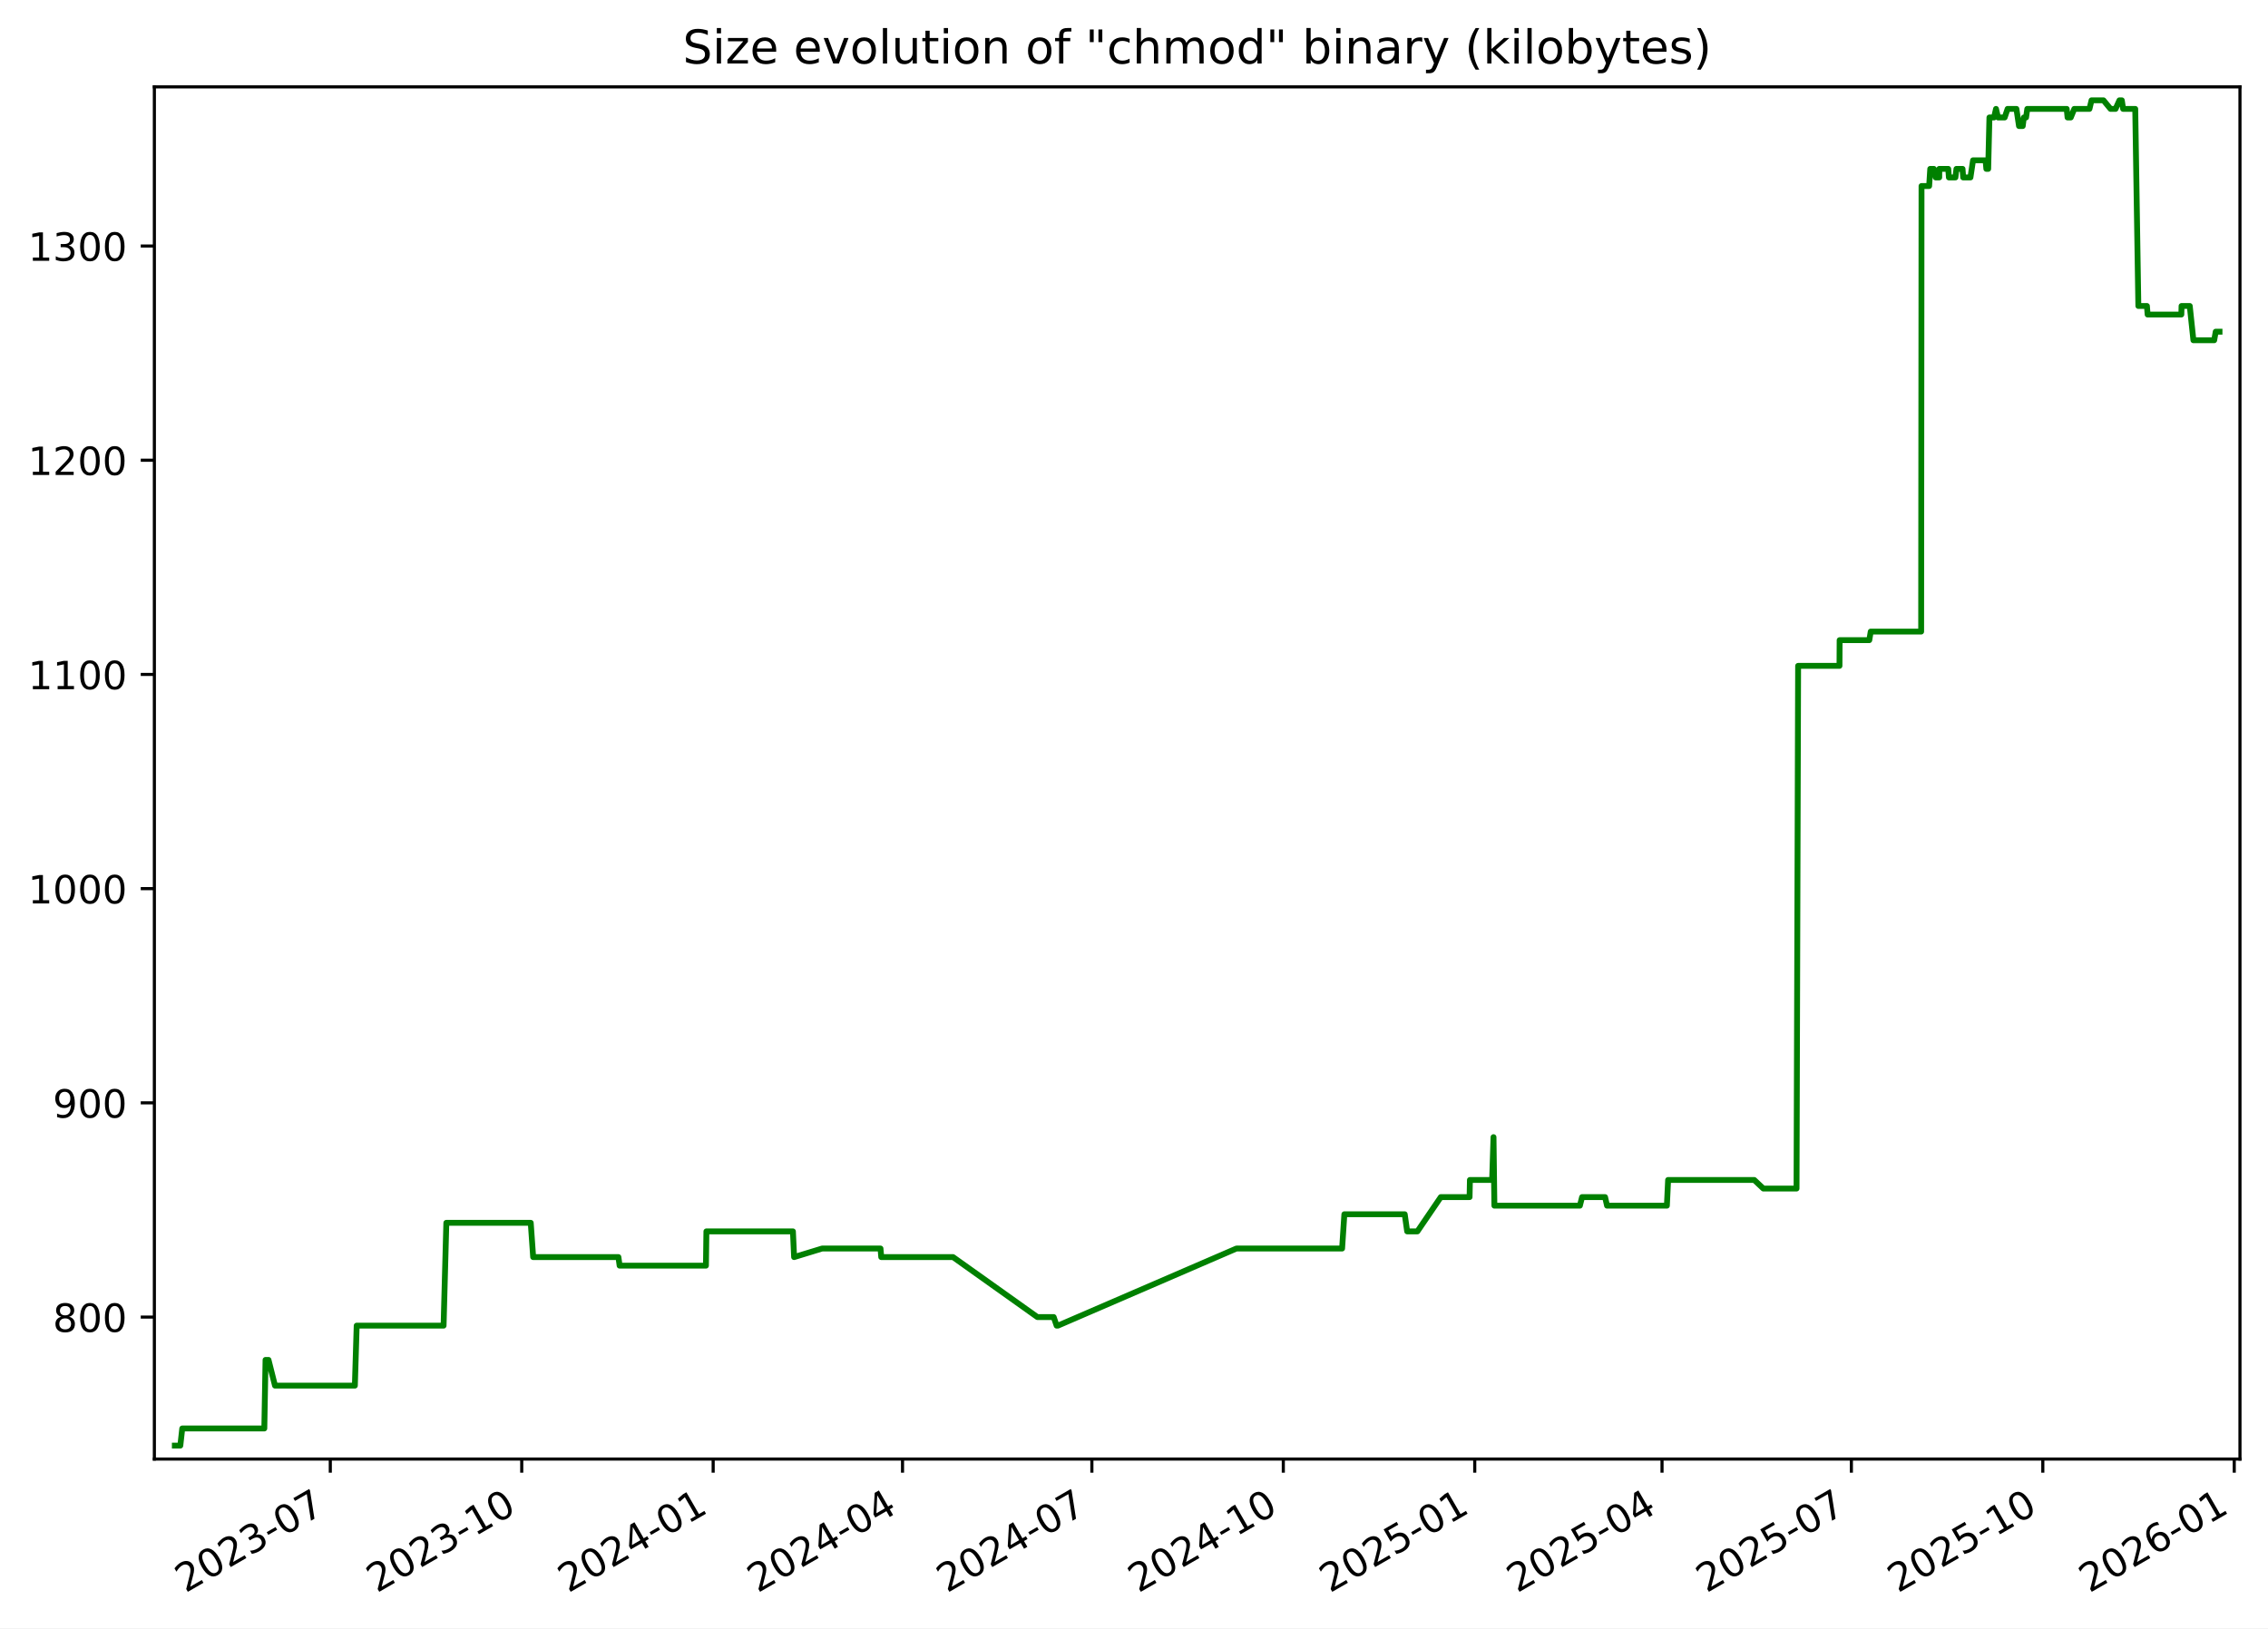
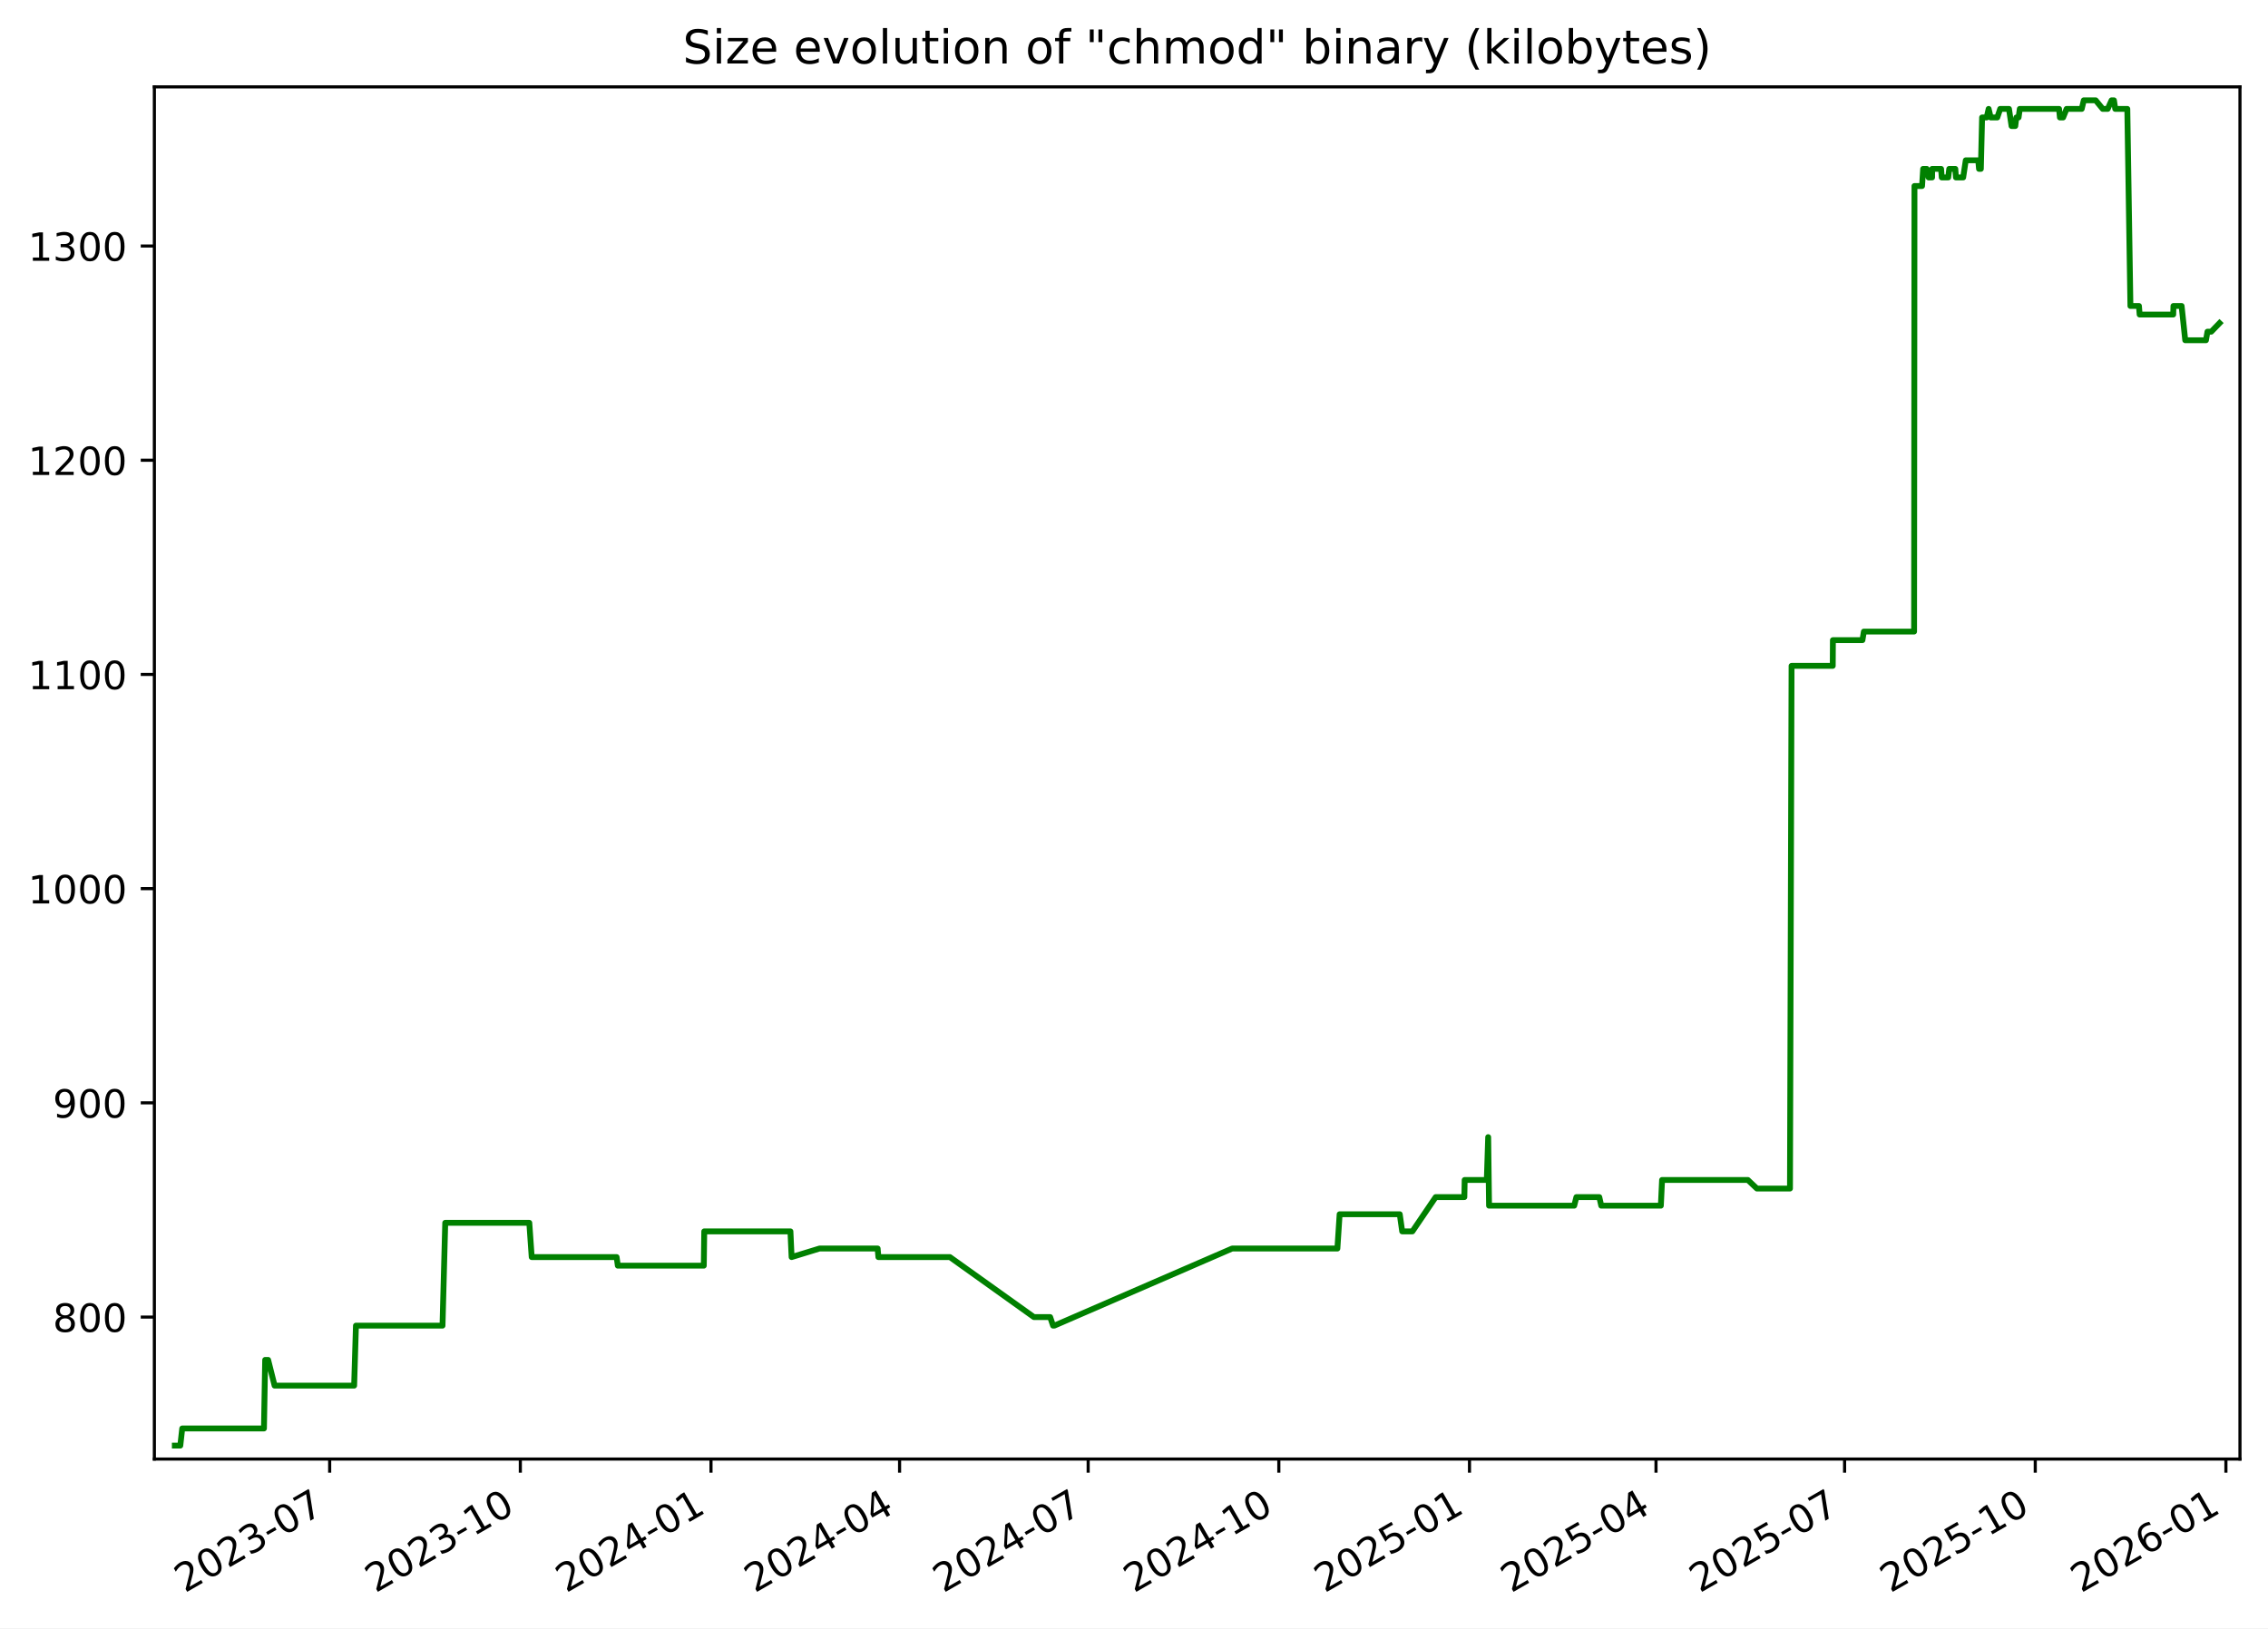
<svg xmlns="http://www.w3.org/2000/svg" xmlns:xlink="http://www.w3.org/1999/xlink" width="582.53pt" height="418.303pt" viewBox="0 0 582.53 418.303" version="1.1">
  <defs>
    <style type="text/css">*{stroke-linejoin: round; stroke-linecap: butt}</style>
  </defs>
  <g id="figure_1">
    <g id="patch_1">
      <path d="M -0 418.303  L 582.53 418.303  L 582.53 0  L -0 0  z " style="fill: #ffffff" />
    </g>
    <g id="axes_1">
      <g id="patch_2">
        <path d="M 39.65 374.83  L 575.33 374.83  L 575.33 22.318  L 39.65 22.318  z " style="fill: #ffffff" />
      </g>
      <g id="matplotlib.axis_1">
        <g id="xtick_1">
          <g id="line2d_1">
            <defs>
-               <path id="m519567d2f3" d="M 0 0  L 0 3.5  " style="stroke: #000000; stroke-width: 0.8" />
+               <path id="ma40ecbcebc" d="M 0 0  L 0 3.5  " style="stroke: #000000; stroke-width: 0.8" />
            </defs>
            <g>
-               <use xlink:href="#m519567d2f3" x="84.836" y="374.83" style="stroke: #000000; stroke-width: 0.8" />
+               <use xlink:href="#ma40ecbcebc" x="84.675" y="374.83" style="stroke: #000000; stroke-width: 0.8" />
            </g>
          </g>
          <g id="text_1">
-             <g transform="translate(47.61141 409.302) rotate(-30) scale(0.1 -0.1)">
+             <g transform="translate(47.44998 409.302) rotate(-30) scale(0.1 -0.1)">
              <defs>
                <path id="DejaVuSans-32" d="M 1228 531  L 3431 531  L 3431 0  L 469 0  L 469 531  Q 828 903 1448 1529  Q 2069 2156 2228 2338  Q 2531 2678 2651 2914  Q 2772 3150 2772 3378  Q 2772 3750 2511 3984  Q 2250 4219 1831 4219  Q 1534 4219 1204 4116  Q 875 4013 500 3803  L 500 4441  Q 881 4594 1212 4672  Q 1544 4750 1819 4750  Q 2544 4750 2975 4387  Q 3406 4025 3406 3419  Q 3406 3131 3298 2873  Q 3191 2616 2906 2266  Q 2828 2175 2409 1742  Q 1991 1309 1228 531  z " transform="scale(0.015625)" />
                <path id="DejaVuSans-30" d="M 2034 4250  Q 1547 4250 1301 3770  Q 1056 3291 1056 2328  Q 1056 1369 1301 889  Q 1547 409 2034 409  Q 2525 409 2770 889  Q 3016 1369 3016 2328  Q 3016 3291 2770 3770  Q 2525 4250 2034 4250  z M 2034 4750  Q 2819 4750 3233 4129  Q 3647 3509 3647 2328  Q 3647 1150 3233 529  Q 2819 -91 2034 -91  Q 1250 -91 836 529  Q 422 1150 422 2328  Q 422 3509 836 4129  Q 1250 4750 2034 4750  z " transform="scale(0.015625)" />
                <path id="DejaVuSans-33" d="M 2597 2516  Q 3050 2419 3304 2112  Q 3559 1806 3559 1356  Q 3559 666 3084 287  Q 2609 -91 1734 -91  Q 1441 -91 1130 -33  Q 819 25 488 141  L 488 750  Q 750 597 1062 519  Q 1375 441 1716 441  Q 2309 441 2620 675  Q 2931 909 2931 1356  Q 2931 1769 2642 2001  Q 2353 2234 1838 2234  L 1294 2234  L 1294 2753  L 1863 2753  Q 2328 2753 2575 2939  Q 2822 3125 2822 3475  Q 2822 3834 2567 4026  Q 2313 4219 1838 4219  Q 1578 4219 1281 4162  Q 984 4106 628 3988  L 628 4550  Q 988 4650 1302 4700  Q 1616 4750 1894 4750  Q 2613 4750 3031 4423  Q 3450 4097 3450 3541  Q 3450 3153 3228 2886  Q 3006 2619 2597 2516  z " transform="scale(0.015625)" />
                <path id="DejaVuSans-2d" d="M 313 2009  L 1997 2009  L 1997 1497  L 313 1497  L 313 2009  z " transform="scale(0.015625)" />
                <path id="DejaVuSans-37" d="M 525 4666  L 3525 4666  L 3525 4397  L 1831 0  L 1172 0  L 2766 4134  L 525 4134  L 525 4666  z " transform="scale(0.015625)" />
              </defs>
              <use xlink:href="#DejaVuSans-32" />
              <use xlink:href="#DejaVuSans-30" x="63.623" />
              <use xlink:href="#DejaVuSans-32" x="127.246" />
              <use xlink:href="#DejaVuSans-33" x="190.869" />
              <use xlink:href="#DejaVuSans-2d" x="254.492" />
              <use xlink:href="#DejaVuSans-30" x="290.576" />
              <use xlink:href="#DejaVuSans-37" x="354.199" />
            </g>
          </g>
        </g>
        <g id="xtick_2">
          <g id="line2d_2">
            <g>
-               <use xlink:href="#m519567d2f3" x="134.006" y="374.83" style="stroke: #000000; stroke-width: 0.8" />
+               <use xlink:href="#ma40ecbcebc" x="133.645" y="374.83" style="stroke: #000000; stroke-width: 0.8" />
            </g>
          </g>
          <g id="text_2">
-             <g transform="translate(96.78087 409.302) rotate(-30) scale(0.1 -0.1)">
+             <g transform="translate(96.42068 409.302) rotate(-30) scale(0.1 -0.1)">
              <defs>
                <path id="DejaVuSans-31" d="M 794 531  L 1825 531  L 1825 4091  L 703 3866  L 703 4441  L 1819 4666  L 2450 4666  L 2450 531  L 3481 531  L 3481 0  L 794 0  L 794 531  z " transform="scale(0.015625)" />
              </defs>
              <use xlink:href="#DejaVuSans-32" />
              <use xlink:href="#DejaVuSans-30" x="63.623" />
              <use xlink:href="#DejaVuSans-32" x="127.246" />
              <use xlink:href="#DejaVuSans-33" x="190.869" />
              <use xlink:href="#DejaVuSans-2d" x="254.492" />
              <use xlink:href="#DejaVuSans-31" x="290.576" />
              <use xlink:href="#DejaVuSans-30" x="354.199" />
            </g>
          </g>
        </g>
        <g id="xtick_3">
          <g id="line2d_3">
            <g>
-               <use xlink:href="#m519567d2f3" x="183.175" y="374.83" style="stroke: #000000; stroke-width: 0.8" />
+               <use xlink:href="#ma40ecbcebc" x="182.616" y="374.83" style="stroke: #000000; stroke-width: 0.8" />
            </g>
          </g>
          <g id="text_3">
-             <g transform="translate(145.9503 409.302) rotate(-30) scale(0.1 -0.1)">
+             <g transform="translate(145.3914 409.302) rotate(-30) scale(0.1 -0.1)">
              <defs>
                <path id="DejaVuSans-34" d="M 2419 4116  L 825 1625  L 2419 1625  L 2419 4116  z M 2253 4666  L 3047 4666  L 3047 1625  L 3713 1625  L 3713 1100  L 3047 1100  L 3047 0  L 2419 0  L 2419 1100  L 313 1100  L 313 1709  L 2253 4666  z " transform="scale(0.015625)" />
              </defs>
              <use xlink:href="#DejaVuSans-32" />
              <use xlink:href="#DejaVuSans-30" x="63.623" />
              <use xlink:href="#DejaVuSans-32" x="127.246" />
              <use xlink:href="#DejaVuSans-34" x="190.869" />
              <use xlink:href="#DejaVuSans-2d" x="254.492" />
              <use xlink:href="#DejaVuSans-30" x="290.576" />
              <use xlink:href="#DejaVuSans-31" x="354.199" />
            </g>
          </g>
        </g>
        <g id="xtick_4">
          <g id="line2d_4">
            <g>
-               <use xlink:href="#m519567d2f3" x="231.81" y="374.83" style="stroke: #000000; stroke-width: 0.8" />
+               <use xlink:href="#ma40ecbcebc" x="231.055" y="374.83" style="stroke: #000000; stroke-width: 0.8" />
            </g>
          </g>
          <g id="text_4">
-             <g transform="translate(194.5853 409.302) rotate(-30) scale(0.1 -0.1)">
+             <g transform="translate(193.8298 409.302) rotate(-30) scale(0.1 -0.1)">
              <use xlink:href="#DejaVuSans-32" />
              <use xlink:href="#DejaVuSans-30" x="63.623" />
              <use xlink:href="#DejaVuSans-32" x="127.246" />
              <use xlink:href="#DejaVuSans-34" x="190.869" />
              <use xlink:href="#DejaVuSans-2d" x="254.492" />
              <use xlink:href="#DejaVuSans-30" x="290.576" />
              <use xlink:href="#DejaVuSans-34" x="354.199" />
            </g>
          </g>
        </g>
        <g id="xtick_5">
          <g id="line2d_5">
            <g>
-               <use xlink:href="#m519567d2f3" x="280.445" y="374.83" style="stroke: #000000; stroke-width: 0.8" />
+               <use xlink:href="#ma40ecbcebc" x="279.493" y="374.83" style="stroke: #000000; stroke-width: 0.8" />
            </g>
          </g>
          <g id="text_5">
-             <g transform="translate(243.2203 409.302) rotate(-30) scale(0.1 -0.1)">
+             <g transform="translate(242.2682 409.302) rotate(-30) scale(0.1 -0.1)">
              <use xlink:href="#DejaVuSans-32" />
              <use xlink:href="#DejaVuSans-30" x="63.623" />
              <use xlink:href="#DejaVuSans-32" x="127.246" />
              <use xlink:href="#DejaVuSans-34" x="190.869" />
              <use xlink:href="#DejaVuSans-2d" x="254.492" />
              <use xlink:href="#DejaVuSans-30" x="290.576" />
              <use xlink:href="#DejaVuSans-37" x="354.199" />
            </g>
          </g>
        </g>
        <g id="xtick_6">
          <g id="line2d_6">
            <g>
-               <use xlink:href="#m519567d2f3" x="329.615" y="374.83" style="stroke: #000000; stroke-width: 0.8" />
+               <use xlink:href="#ma40ecbcebc" x="328.464" y="374.83" style="stroke: #000000; stroke-width: 0.8" />
            </g>
          </g>
          <g id="text_6">
-             <g transform="translate(292.3898 409.302) rotate(-30) scale(0.1 -0.1)">
+             <g transform="translate(291.2389 409.302) rotate(-30) scale(0.1 -0.1)">
              <use xlink:href="#DejaVuSans-32" />
              <use xlink:href="#DejaVuSans-30" x="63.623" />
              <use xlink:href="#DejaVuSans-32" x="127.246" />
              <use xlink:href="#DejaVuSans-34" x="190.869" />
              <use xlink:href="#DejaVuSans-2d" x="254.492" />
              <use xlink:href="#DejaVuSans-31" x="290.576" />
              <use xlink:href="#DejaVuSans-30" x="354.199" />
            </g>
          </g>
        </g>
        <g id="xtick_7">
          <g id="line2d_7">
            <g>
-               <use xlink:href="#m519567d2f3" x="378.784" y="374.83" style="stroke: #000000; stroke-width: 0.8" />
+               <use xlink:href="#ma40ecbcebc" x="377.434" y="374.83" style="stroke: #000000; stroke-width: 0.8" />
            </g>
          </g>
          <g id="text_7">
-             <g transform="translate(341.5593 409.302) rotate(-30) scale(0.1 -0.1)">
+             <g transform="translate(340.2096 409.302) rotate(-30) scale(0.1 -0.1)">
              <defs>
                <path id="DejaVuSans-35" d="M 691 4666  L 3169 4666  L 3169 4134  L 1269 4134  L 1269 2991  Q 1406 3038 1543 3061  Q 1681 3084 1819 3084  Q 2600 3084 3056 2656  Q 3513 2228 3513 1497  Q 3513 744 3044 326  Q 2575 -91 1722 -91  Q 1428 -91 1123 -41  Q 819 9 494 109  L 494 744  Q 775 591 1075 516  Q 1375 441 1709 441  Q 2250 441 2565 725  Q 2881 1009 2881 1497  Q 2881 1984 2565 2268  Q 2250 2553 1709 2553  Q 1456 2553 1204 2497  Q 953 2441 691 2322  L 691 4666  z " transform="scale(0.015625)" />
              </defs>
              <use xlink:href="#DejaVuSans-32" />
              <use xlink:href="#DejaVuSans-30" x="63.623" />
              <use xlink:href="#DejaVuSans-32" x="127.246" />
              <use xlink:href="#DejaVuSans-35" x="190.869" />
              <use xlink:href="#DejaVuSans-2d" x="254.492" />
              <use xlink:href="#DejaVuSans-30" x="290.576" />
              <use xlink:href="#DejaVuSans-31" x="354.199" />
            </g>
          </g>
        </g>
        <g id="xtick_8">
          <g id="line2d_8">
            <g>
-               <use xlink:href="#m519567d2f3" x="426.885" y="374.83" style="stroke: #000000; stroke-width: 0.8" />
+               <use xlink:href="#ma40ecbcebc" x="425.341" y="374.83" style="stroke: #000000; stroke-width: 0.8" />
            </g>
          </g>
          <g id="text_8">
-             <g transform="translate(389.6598 409.302) rotate(-30) scale(0.1 -0.1)">
+             <g transform="translate(388.1157 409.302) rotate(-30) scale(0.1 -0.1)">
              <use xlink:href="#DejaVuSans-32" />
              <use xlink:href="#DejaVuSans-30" x="63.623" />
              <use xlink:href="#DejaVuSans-32" x="127.246" />
              <use xlink:href="#DejaVuSans-35" x="190.869" />
              <use xlink:href="#DejaVuSans-2d" x="254.492" />
              <use xlink:href="#DejaVuSans-30" x="290.576" />
              <use xlink:href="#DejaVuSans-34" x="354.199" />
            </g>
          </g>
        </g>
        <g id="xtick_9">
          <g id="line2d_9">
            <g>
-               <use xlink:href="#m519567d2f3" x="475.52" y="374.83" style="stroke: #000000; stroke-width: 0.8" />
+               <use xlink:href="#ma40ecbcebc" x="473.779" y="374.83" style="stroke: #000000; stroke-width: 0.8" />
            </g>
          </g>
          <g id="text_9">
-             <g transform="translate(438.2948 409.302) rotate(-30) scale(0.1 -0.1)">
+             <g transform="translate(436.5541 409.302) rotate(-30) scale(0.1 -0.1)">
              <use xlink:href="#DejaVuSans-32" />
              <use xlink:href="#DejaVuSans-30" x="63.623" />
              <use xlink:href="#DejaVuSans-32" x="127.246" />
              <use xlink:href="#DejaVuSans-35" x="190.869" />
              <use xlink:href="#DejaVuSans-2d" x="254.492" />
              <use xlink:href="#DejaVuSans-30" x="290.576" />
              <use xlink:href="#DejaVuSans-37" x="354.199" />
            </g>
          </g>
        </g>
        <g id="xtick_10">
          <g id="line2d_10">
            <g>
-               <use xlink:href="#m519567d2f3" x="524.689" y="374.83" style="stroke: #000000; stroke-width: 0.8" />
+               <use xlink:href="#ma40ecbcebc" x="522.75" y="374.83" style="stroke: #000000; stroke-width: 0.8" />
            </g>
          </g>
          <g id="text_10">
-             <g transform="translate(487.4643 409.302) rotate(-30) scale(0.1 -0.1)">
+             <g transform="translate(485.5248 409.302) rotate(-30) scale(0.1 -0.1)">
              <use xlink:href="#DejaVuSans-32" />
              <use xlink:href="#DejaVuSans-30" x="63.623" />
              <use xlink:href="#DejaVuSans-32" x="127.246" />
              <use xlink:href="#DejaVuSans-35" x="190.869" />
              <use xlink:href="#DejaVuSans-2d" x="254.492" />
              <use xlink:href="#DejaVuSans-31" x="290.576" />
              <use xlink:href="#DejaVuSans-30" x="354.199" />
            </g>
          </g>
        </g>
        <g id="xtick_11">
          <g id="line2d_11">
            <g>
-               <use xlink:href="#m519567d2f3" x="573.859" y="374.83" style="stroke: #000000; stroke-width: 0.8" />
+               <use xlink:href="#ma40ecbcebc" x="571.72" y="374.83" style="stroke: #000000; stroke-width: 0.8" />
            </g>
          </g>
          <g id="text_11">
-             <g transform="translate(536.6338 409.302) rotate(-30) scale(0.1 -0.1)">
+             <g transform="translate(534.4955 409.302) rotate(-30) scale(0.1 -0.1)">
              <defs>
                <path id="DejaVuSans-36" d="M 2113 2584  Q 1688 2584 1439 2293  Q 1191 2003 1191 1497  Q 1191 994 1439 701  Q 1688 409 2113 409  Q 2538 409 2786 701  Q 3034 994 3034 1497  Q 3034 2003 2786 2293  Q 2538 2584 2113 2584  z M 3366 4563  L 3366 3988  Q 3128 4100 2886 4159  Q 2644 4219 2406 4219  Q 1781 4219 1451 3797  Q 1122 3375 1075 2522  Q 1259 2794 1537 2939  Q 1816 3084 2150 3084  Q 2853 3084 3261 2657  Q 3669 2231 3669 1497  Q 3669 778 3244 343  Q 2819 -91 2113 -91  Q 1303 -91 875 529  Q 447 1150 447 2328  Q 447 3434 972 4092  Q 1497 4750 2381 4750  Q 2619 4750 2861 4703  Q 3103 4656 3366 4563  z " transform="scale(0.015625)" />
              </defs>
              <use xlink:href="#DejaVuSans-32" />
              <use xlink:href="#DejaVuSans-30" x="63.623" />
              <use xlink:href="#DejaVuSans-32" x="127.246" />
              <use xlink:href="#DejaVuSans-36" x="190.869" />
              <use xlink:href="#DejaVuSans-2d" x="254.492" />
              <use xlink:href="#DejaVuSans-30" x="290.576" />
              <use xlink:href="#DejaVuSans-31" x="354.199" />
            </g>
          </g>
        </g>
      </g>
      <g id="matplotlib.axis_2">
        <g id="ytick_1">
          <g id="line2d_12">
            <defs>
-               <path id="mec5170a96a" d="M 0 0  L -3.5 0  " style="stroke: #000000; stroke-width: 0.8" />
+               <path id="m3d527377f8" d="M 0 0  L -3.5 0  " style="stroke: #000000; stroke-width: 0.8" />
            </defs>
            <g>
-               <use xlink:href="#mec5170a96a" x="39.65" y="338.355" style="stroke: #000000; stroke-width: 0.8" />
+               <use xlink:href="#m3d527377f8" x="39.65" y="338.355" style="stroke: #000000; stroke-width: 0.8" />
            </g>
          </g>
          <g id="text_12">
            <g transform="translate(13.5625 342.1542) scale(0.1 -0.1)">
              <defs>
                <path id="DejaVuSans-38" d="M 2034 2216  Q 1584 2216 1326 1975  Q 1069 1734 1069 1313  Q 1069 891 1326 650  Q 1584 409 2034 409  Q 2484 409 2743 651  Q 3003 894 3003 1313  Q 3003 1734 2745 1975  Q 2488 2216 2034 2216  z M 1403 2484  Q 997 2584 770 2862  Q 544 3141 544 3541  Q 544 4100 942 4425  Q 1341 4750 2034 4750  Q 2731 4750 3128 4425  Q 3525 4100 3525 3541  Q 3525 3141 3298 2862  Q 3072 2584 2669 2484  Q 3125 2378 3379 2068  Q 3634 1759 3634 1313  Q 3634 634 3220 271  Q 2806 -91 2034 -91  Q 1263 -91 848 271  Q 434 634 434 1313  Q 434 1759 690 2068  Q 947 2378 1403 2484  z M 1172 3481  Q 1172 3119 1398 2916  Q 1625 2713 2034 2713  Q 2441 2713 2670 2916  Q 2900 3119 2900 3481  Q 2900 3844 2670 4047  Q 2441 4250 2034 4250  Q 1625 4250 1398 4047  Q 1172 3844 1172 3481  z " transform="scale(0.015625)" />
              </defs>
              <use xlink:href="#DejaVuSans-38" />
              <use xlink:href="#DejaVuSans-30" x="63.623" />
              <use xlink:href="#DejaVuSans-30" x="127.246" />
            </g>
          </g>
        </g>
        <g id="ytick_2">
          <g id="line2d_13">
            <g>
-               <use xlink:href="#mec5170a96a" x="39.65" y="283.323" style="stroke: #000000; stroke-width: 0.8" />
+               <use xlink:href="#m3d527377f8" x="39.65" y="283.323" style="stroke: #000000; stroke-width: 0.8" />
            </g>
          </g>
          <g id="text_13">
            <g transform="translate(13.5625 287.1224) scale(0.1 -0.1)">
              <defs>
                <path id="DejaVuSans-39" d="M 703 97  L 703 672  Q 941 559 1184 500  Q 1428 441 1663 441  Q 2288 441 2617 861  Q 2947 1281 2994 2138  Q 2813 1869 2534 1725  Q 2256 1581 1919 1581  Q 1219 1581 811 2004  Q 403 2428 403 3163  Q 403 3881 828 4315  Q 1253 4750 1959 4750  Q 2769 4750 3195 4129  Q 3622 3509 3622 2328  Q 3622 1225 3098 567  Q 2575 -91 1691 -91  Q 1453 -91 1209 -44  Q 966 3 703 97  z M 1959 2075  Q 2384 2075 2632 2365  Q 2881 2656 2881 3163  Q 2881 3666 2632 3958  Q 2384 4250 1959 4250  Q 1534 4250 1286 3958  Q 1038 3666 1038 3163  Q 1038 2656 1286 2365  Q 1534 2075 1959 2075  z " transform="scale(0.015625)" />
              </defs>
              <use xlink:href="#DejaVuSans-39" />
              <use xlink:href="#DejaVuSans-30" x="63.623" />
              <use xlink:href="#DejaVuSans-30" x="127.246" />
            </g>
          </g>
        </g>
        <g id="ytick_3">
          <g id="line2d_14">
            <g>
-               <use xlink:href="#mec5170a96a" x="39.65" y="228.291" style="stroke: #000000; stroke-width: 0.8" />
+               <use xlink:href="#m3d527377f8" x="39.65" y="228.291" style="stroke: #000000; stroke-width: 0.8" />
            </g>
          </g>
          <g id="text_14">
            <g transform="translate(7.2 232.0905) scale(0.1 -0.1)">
              <use xlink:href="#DejaVuSans-31" />
              <use xlink:href="#DejaVuSans-30" x="63.623" />
              <use xlink:href="#DejaVuSans-30" x="127.246" />
              <use xlink:href="#DejaVuSans-30" x="190.869" />
            </g>
          </g>
        </g>
        <g id="ytick_4">
          <g id="line2d_15">
            <g>
-               <use xlink:href="#mec5170a96a" x="39.65" y="173.259" style="stroke: #000000; stroke-width: 0.8" />
+               <use xlink:href="#m3d527377f8" x="39.65" y="173.259" style="stroke: #000000; stroke-width: 0.8" />
            </g>
          </g>
          <g id="text_15">
            <g transform="translate(7.2 177.0587) scale(0.1 -0.1)">
              <use xlink:href="#DejaVuSans-31" />
              <use xlink:href="#DejaVuSans-31" x="63.623" />
              <use xlink:href="#DejaVuSans-30" x="127.246" />
              <use xlink:href="#DejaVuSans-30" x="190.869" />
            </g>
          </g>
        </g>
        <g id="ytick_5">
          <g id="line2d_16">
            <g>
-               <use xlink:href="#mec5170a96a" x="39.65" y="118.228" style="stroke: #000000; stroke-width: 0.8" />
+               <use xlink:href="#m3d527377f8" x="39.65" y="118.228" style="stroke: #000000; stroke-width: 0.8" />
            </g>
          </g>
          <g id="text_16">
            <g transform="translate(7.2 122.0268) scale(0.1 -0.1)">
              <use xlink:href="#DejaVuSans-31" />
              <use xlink:href="#DejaVuSans-32" x="63.623" />
              <use xlink:href="#DejaVuSans-30" x="127.246" />
              <use xlink:href="#DejaVuSans-30" x="190.869" />
            </g>
          </g>
        </g>
        <g id="ytick_6">
          <g id="line2d_17">
            <g>
-               <use xlink:href="#mec5170a96a" x="39.65" y="63.196" style="stroke: #000000; stroke-width: 0.8" />
+               <use xlink:href="#m3d527377f8" x="39.65" y="63.196" style="stroke: #000000; stroke-width: 0.8" />
            </g>
          </g>
          <g id="text_17">
            <g transform="translate(7.2 66.995) scale(0.1 -0.1)">
              <use xlink:href="#DejaVuSans-31" />
              <use xlink:href="#DejaVuSans-33" x="63.623" />
              <use xlink:href="#DejaVuSans-30" x="127.246" />
              <use xlink:href="#DejaVuSans-30" x="190.869" />
            </g>
          </g>
        </g>
      </g>
      <g id="line2d_18">
-         <path d="M 44.902 371.374  L 46.317 371.374  L 46.811 366.972  L 67.89 366.972  L 68.203 349.361  L 68.967 349.361  L 70.633 355.965  L 91.148 355.965  L 91.613 340.556  L 113.936 340.556  L 114.64 314.141  L 136.32 314.141  L 136.94 322.946  L 158.841 322.946  L 159.147 325.147  L 181.321 325.147  L 181.436 316.342  L 203.663 316.342  L 203.964 322.946  L 211.164 320.745  L 226.155 320.745  L 226.345 322.946  L 244.787 322.946  L 266.449 338.355  L 270.641 338.355  L 271.394 340.556  L 271.719 340.556  L 317.581 320.745  L 344.717 320.745  L 345.295 311.94  L 360.801 311.94  L 361.428 316.342  L 364.06 316.342  L 370.063 307.537  L 377.458 307.537  L 377.542 303.135  L 383.25 303.135  L 383.606 292.128  L 383.83 309.738  L 405.789 309.738  L 406.35 307.537  L 412.261 307.537  L 412.764 309.738  L 428.135 309.738  L 428.449 303.135  L 450.573 303.135  L 452.908 305.336  L 461.437 305.336  L 461.843 171.058  L 472.467 171.058  L 472.505 164.454  L 480.122 164.454  L 480.49 162.253  L 493.444 162.253  L 493.539 47.787  L 495.496 47.787  L 495.778 43.384  L 496.699 43.384  L 497.186 45.586  L 498.087 45.586  L 498.105 43.384  L 500.405 43.384  L 500.57 45.586  L 502.242 45.586  L 502.507 43.384  L 504.073 43.384  L 504.238 45.586  L 506.103 45.586  L 506.77 41.183  L 509.988 41.183  L 510.19 43.384  L 510.661 43.384  L 510.979 30.177  L 512.161 30.177  L 512.669 27.975  L 513.192 30.177  L 514.9 30.177  L 515.646 27.975  L 517.914 27.975  L 518.578 32.378  L 519.536 32.378  L 519.816 30.177  L 520.39 30.177  L 520.701 27.975  L 530.83 27.975  L 531.045 30.177  L 531.877 30.177  L 532.771 27.975  L 536.674 27.975  L 537.204 25.774  L 540.273 25.774  L 542.088 27.975  L 543.376 27.975  L 544.369 25.774  L 544.985 25.774  L 545.32 27.975  L 548.431 27.975  L 549.231 78.605  L 551.435 78.605  L 551.609 80.806  L 560.271 80.806  L 560.326 78.605  L 562.435 78.605  L 563.37 87.41  L 568.709 87.41  L 569.1 85.209  L 570.078 85.209  L 570.078 85.209  " clip-path="url(#pd797119430)" style="fill: none; stroke: #008000; stroke-width: 1.5; stroke-linecap: square" />
+         <path d="M 44.902 371.374  L 46.311 371.374  L 46.804 366.972  L 67.797 366.972  L 68.109 349.361  L 68.87 349.361  L 70.529 355.965  L 90.961 355.965  L 91.424 340.556  L 113.657 340.556  L 114.358 314.141  L 135.95 314.141  L 136.568 322.946  L 158.38 322.946  L 158.685 325.147  L 180.769 325.147  L 180.884 316.342  L 203.022 316.342  L 203.321 322.946  L 210.492 320.745  L 225.423 320.745  L 225.612 322.946  L 243.979 322.946  L 265.553 338.355  L 269.728 338.355  L 270.478 340.556  L 270.802 340.556  L 316.479 320.745  L 343.505 320.745  L 344.081 311.94  L 359.524 311.94  L 360.149 316.342  L 362.769 316.342  L 368.748 307.537  L 376.113 307.537  L 376.198 303.135  L 381.882 303.135  L 382.237 292.128  L 382.46 309.738  L 404.33 309.738  L 404.889 307.537  L 410.776 307.537  L 411.277 309.738  L 426.586 309.738  L 426.899 303.135  L 448.933 303.135  L 451.259 305.336  L 459.753 305.336  L 460.158 171.058  L 470.739 171.058  L 470.776 164.454  L 478.363 164.454  L 478.729 162.253  L 491.631 162.253  L 491.726 47.787  L 493.675 47.787  L 493.955 43.384  L 494.873 43.384  L 495.357 45.586  L 496.255 45.586  L 496.272 43.384  L 498.563 43.384  L 498.728 45.586  L 500.393 45.586  L 500.657 43.384  L 502.216 43.384  L 502.381 45.586  L 504.238 45.586  L 504.903 41.183  L 508.108 41.183  L 508.309 43.384  L 508.778 43.384  L 509.095 30.177  L 510.272 30.177  L 510.778 27.975  L 511.299 30.177  L 513 30.177  L 513.744 27.975  L 516.002 27.975  L 516.663 32.378  L 517.617 32.378  L 517.896 30.177  L 518.468 30.177  L 518.777 27.975  L 528.866 27.975  L 529.08 30.177  L 529.908 30.177  L 530.799 27.975  L 534.686 27.975  L 535.214 25.774  L 538.271 25.774  L 540.079 27.975  L 541.361 27.975  L 542.35 25.774  L 542.963 25.774  L 543.297 27.975  L 546.396 27.975  L 547.192 78.605  L 549.387 78.605  L 549.561 80.806  L 558.188 80.806  L 558.243 78.605  L 560.343 78.605  L 561.274 87.41  L 566.592 87.41  L 566.981 85.209  L 567.955 85.209  L 570.078 83.007  L 570.078 83.007  " clip-path="url(#pb633cd5316)" style="fill: none; stroke: #008000; stroke-width: 1.5; stroke-linecap: square" />
      </g>
      <g id="patch_3">
        <path d="M 39.65 374.83  L 39.65 22.318  " style="fill: none; stroke: #000000; stroke-width: 0.8; stroke-linejoin: miter; stroke-linecap: square" />
      </g>
      <g id="patch_4">
        <path d="M 575.33 374.83  L 575.33 22.318  " style="fill: none; stroke: #000000; stroke-width: 0.8; stroke-linejoin: miter; stroke-linecap: square" />
      </g>
      <g id="patch_5">
        <path d="M 39.65 374.83  L 575.33 374.83  " style="fill: none; stroke: #000000; stroke-width: 0.8; stroke-linejoin: miter; stroke-linecap: square" />
      </g>
      <g id="patch_6">
        <path d="M 39.65 22.318  L 575.33 22.318  " style="fill: none; stroke: #000000; stroke-width: 0.8; stroke-linejoin: miter; stroke-linecap: square" />
      </g>
      <g id="text_18">
        <g transform="translate(175.3681 16.31812) scale(0.12 -0.12)">
          <defs>
            <path id="DejaVuSans-53" d="M 3425 4513  L 3425 3897  Q 3066 4069 2747 4153  Q 2428 4238 2131 4238  Q 1616 4238 1336 4038  Q 1056 3838 1056 3469  Q 1056 3159 1242 3001  Q 1428 2844 1947 2747  L 2328 2669  Q 3034 2534 3370 2195  Q 3706 1856 3706 1288  Q 3706 609 3251 259  Q 2797 -91 1919 -91  Q 1588 -91 1214 -16  Q 841 59 441 206  L 441 856  Q 825 641 1194 531  Q 1563 422 1919 422  Q 2459 422 2753 634  Q 3047 847 3047 1241  Q 3047 1584 2836 1778  Q 2625 1972 2144 2069  L 1759 2144  Q 1053 2284 737 2584  Q 422 2884 422 3419  Q 422 4038 858 4394  Q 1294 4750 2059 4750  Q 2388 4750 2728 4690  Q 3069 4631 3425 4513  z " transform="scale(0.015625)" />
            <path id="DejaVuSans-69" d="M 603 3500  L 1178 3500  L 1178 0  L 603 0  L 603 3500  z M 603 4863  L 1178 4863  L 1178 4134  L 603 4134  L 603 4863  z " transform="scale(0.015625)" />
            <path id="DejaVuSans-7a" d="M 353 3500  L 3084 3500  L 3084 2975  L 922 459  L 3084 459  L 3084 0  L 275 0  L 275 525  L 2438 3041  L 353 3041  L 353 3500  z " transform="scale(0.015625)" />
            <path id="DejaVuSans-65" d="M 3597 1894  L 3597 1613  L 953 1613  Q 991 1019 1311 708  Q 1631 397 2203 397  Q 2534 397 2845 478  Q 3156 559 3463 722  L 3463 178  Q 3153 47 2828 -22  Q 2503 -91 2169 -91  Q 1331 -91 842 396  Q 353 884 353 1716  Q 353 2575 817 3079  Q 1281 3584 2069 3584  Q 2775 3584 3186 3129  Q 3597 2675 3597 1894  z M 3022 2063  Q 3016 2534 2758 2815  Q 2500 3097 2075 3097  Q 1594 3097 1305 2825  Q 1016 2553 972 2059  L 3022 2063  z " transform="scale(0.015625)" />
            <path id="DejaVuSans-20" transform="scale(0.015625)" />
            <path id="DejaVuSans-76" d="M 191 3500  L 800 3500  L 1894 563  L 2988 3500  L 3597 3500  L 2284 0  L 1503 0  L 191 3500  z " transform="scale(0.015625)" />
            <path id="DejaVuSans-6f" d="M 1959 3097  Q 1497 3097 1228 2736  Q 959 2375 959 1747  Q 959 1119 1226 758  Q 1494 397 1959 397  Q 2419 397 2687 759  Q 2956 1122 2956 1747  Q 2956 2369 2687 2733  Q 2419 3097 1959 3097  z M 1959 3584  Q 2709 3584 3137 3096  Q 3566 2609 3566 1747  Q 3566 888 3137 398  Q 2709 -91 1959 -91  Q 1206 -91 779 398  Q 353 888 353 1747  Q 353 2609 779 3096  Q 1206 3584 1959 3584  z " transform="scale(0.015625)" />
            <path id="DejaVuSans-6c" d="M 603 4863  L 1178 4863  L 1178 0  L 603 0  L 603 4863  z " transform="scale(0.015625)" />
            <path id="DejaVuSans-75" d="M 544 1381  L 544 3500  L 1119 3500  L 1119 1403  Q 1119 906 1312 657  Q 1506 409 1894 409  Q 2359 409 2629 706  Q 2900 1003 2900 1516  L 2900 3500  L 3475 3500  L 3475 0  L 2900 0  L 2900 538  Q 2691 219 2414 64  Q 2138 -91 1772 -91  Q 1169 -91 856 284  Q 544 659 544 1381  z M 1991 3584  L 1991 3584  z " transform="scale(0.015625)" />
            <path id="DejaVuSans-74" d="M 1172 4494  L 1172 3500  L 2356 3500  L 2356 3053  L 1172 3053  L 1172 1153  Q 1172 725 1289 603  Q 1406 481 1766 481  L 2356 481  L 2356 0  L 1766 0  Q 1100 0 847 248  Q 594 497 594 1153  L 594 3053  L 172 3053  L 172 3500  L 594 3500  L 594 4494  L 1172 4494  z " transform="scale(0.015625)" />
            <path id="DejaVuSans-6e" d="M 3513 2113  L 3513 0  L 2938 0  L 2938 2094  Q 2938 2591 2744 2837  Q 2550 3084 2163 3084  Q 1697 3084 1428 2787  Q 1159 2491 1159 1978  L 1159 0  L 581 0  L 581 3500  L 1159 3500  L 1159 2956  Q 1366 3272 1645 3428  Q 1925 3584 2291 3584  Q 2894 3584 3203 3211  Q 3513 2838 3513 2113  z " transform="scale(0.015625)" />
            <path id="DejaVuSans-66" d="M 2375 4863  L 2375 4384  L 1825 4384  Q 1516 4384 1395 4259  Q 1275 4134 1275 3809  L 1275 3500  L 2222 3500  L 2222 3053  L 1275 3053  L 1275 0  L 697 0  L 697 3053  L 147 3053  L 147 3500  L 697 3500  L 697 3744  Q 697 4328 969 4595  Q 1241 4863 1831 4863  L 2375 4863  z " transform="scale(0.015625)" />
            <path id="DejaVuSans-22" d="M 1147 4666  L 1147 2931  L 616 2931  L 616 4666  L 1147 4666  z M 2328 4666  L 2328 2931  L 1797 2931  L 1797 4666  L 2328 4666  z " transform="scale(0.015625)" />
            <path id="DejaVuSans-63" d="M 3122 3366  L 3122 2828  Q 2878 2963 2633 3030  Q 2388 3097 2138 3097  Q 1578 3097 1268 2742  Q 959 2388 959 1747  Q 959 1106 1268 751  Q 1578 397 2138 397  Q 2388 397 2633 464  Q 2878 531 3122 666  L 3122 134  Q 2881 22 2623 -34  Q 2366 -91 2075 -91  Q 1284 -91 818 406  Q 353 903 353 1747  Q 353 2603 823 3093  Q 1294 3584 2113 3584  Q 2378 3584 2631 3529  Q 2884 3475 3122 3366  z " transform="scale(0.015625)" />
            <path id="DejaVuSans-68" d="M 3513 2113  L 3513 0  L 2938 0  L 2938 2094  Q 2938 2591 2744 2837  Q 2550 3084 2163 3084  Q 1697 3084 1428 2787  Q 1159 2491 1159 1978  L 1159 0  L 581 0  L 581 4863  L 1159 4863  L 1159 2956  Q 1366 3272 1645 3428  Q 1925 3584 2291 3584  Q 2894 3584 3203 3211  Q 3513 2838 3513 2113  z " transform="scale(0.015625)" />
            <path id="DejaVuSans-6d" d="M 3328 2828  Q 3544 3216 3844 3400  Q 4144 3584 4550 3584  Q 5097 3584 5394 3201  Q 5691 2819 5691 2113  L 5691 0  L 5113 0  L 5113 2094  Q 5113 2597 4934 2840  Q 4756 3084 4391 3084  Q 3944 3084 3684 2787  Q 3425 2491 3425 1978  L 3425 0  L 2847 0  L 2847 2094  Q 2847 2600 2669 2842  Q 2491 3084 2119 3084  Q 1678 3084 1418 2786  Q 1159 2488 1159 1978  L 1159 0  L 581 0  L 581 3500  L 1159 3500  L 1159 2956  Q 1356 3278 1631 3431  Q 1906 3584 2284 3584  Q 2666 3584 2933 3390  Q 3200 3197 3328 2828  z " transform="scale(0.015625)" />
            <path id="DejaVuSans-64" d="M 2906 2969  L 2906 4863  L 3481 4863  L 3481 0  L 2906 0  L 2906 525  Q 2725 213 2448 61  Q 2172 -91 1784 -91  Q 1150 -91 751 415  Q 353 922 353 1747  Q 353 2572 751 3078  Q 1150 3584 1784 3584  Q 2172 3584 2448 3432  Q 2725 3281 2906 2969  z M 947 1747  Q 947 1113 1208 752  Q 1469 391 1925 391  Q 2381 391 2643 752  Q 2906 1113 2906 1747  Q 2906 2381 2643 2742  Q 2381 3103 1925 3103  Q 1469 3103 1208 2742  Q 947 2381 947 1747  z " transform="scale(0.015625)" />
            <path id="DejaVuSans-62" d="M 3116 1747  Q 3116 2381 2855 2742  Q 2594 3103 2138 3103  Q 1681 3103 1420 2742  Q 1159 2381 1159 1747  Q 1159 1113 1420 752  Q 1681 391 2138 391  Q 2594 391 2855 752  Q 3116 1113 3116 1747  z M 1159 2969  Q 1341 3281 1617 3432  Q 1894 3584 2278 3584  Q 2916 3584 3314 3078  Q 3713 2572 3713 1747  Q 3713 922 3314 415  Q 2916 -91 2278 -91  Q 1894 -91 1617 61  Q 1341 213 1159 525  L 1159 0  L 581 0  L 581 4863  L 1159 4863  L 1159 2969  z " transform="scale(0.015625)" />
            <path id="DejaVuSans-61" d="M 2194 1759  Q 1497 1759 1228 1600  Q 959 1441 959 1056  Q 959 750 1161 570  Q 1363 391 1709 391  Q 2188 391 2477 730  Q 2766 1069 2766 1631  L 2766 1759  L 2194 1759  z M 3341 1997  L 3341 0  L 2766 0  L 2766 531  Q 2569 213 2275 61  Q 1981 -91 1556 -91  Q 1019 -91 701 211  Q 384 513 384 1019  Q 384 1609 779 1909  Q 1175 2209 1959 2209  L 2766 2209  L 2766 2266  Q 2766 2663 2505 2880  Q 2244 3097 1772 3097  Q 1472 3097 1187 3025  Q 903 2953 641 2809  L 641 3341  Q 956 3463 1253 3523  Q 1550 3584 1831 3584  Q 2591 3584 2966 3190  Q 3341 2797 3341 1997  z " transform="scale(0.015625)" />
            <path id="DejaVuSans-72" d="M 2631 2963  Q 2534 3019 2420 3045  Q 2306 3072 2169 3072  Q 1681 3072 1420 2755  Q 1159 2438 1159 1844  L 1159 0  L 581 0  L 581 3500  L 1159 3500  L 1159 2956  Q 1341 3275 1631 3429  Q 1922 3584 2338 3584  Q 2397 3584 2469 3576  Q 2541 3569 2628 3553  L 2631 2963  z " transform="scale(0.015625)" />
            <path id="DejaVuSans-79" d="M 2059 -325  Q 1816 -950 1584 -1140  Q 1353 -1331 966 -1331  L 506 -1331  L 506 -850  L 844 -850  Q 1081 -850 1212 -737  Q 1344 -625 1503 -206  L 1606 56  L 191 3500  L 800 3500  L 1894 763  L 2988 3500  L 3597 3500  L 2059 -325  z " transform="scale(0.015625)" />
            <path id="DejaVuSans-28" d="M 1984 4856  Q 1566 4138 1362 3434  Q 1159 2731 1159 2009  Q 1159 1288 1364 580  Q 1569 -128 1984 -844  L 1484 -844  Q 1016 -109 783 600  Q 550 1309 550 2009  Q 550 2706 781 3412  Q 1013 4119 1484 4856  L 1984 4856  z " transform="scale(0.015625)" />
            <path id="DejaVuSans-6b" d="M 581 4863  L 1159 4863  L 1159 1991  L 2875 3500  L 3609 3500  L 1753 1863  L 3688 0  L 2938 0  L 1159 1709  L 1159 0  L 581 0  L 581 4863  z " transform="scale(0.015625)" />
            <path id="DejaVuSans-73" d="M 2834 3397  L 2834 2853  Q 2591 2978 2328 3040  Q 2066 3103 1784 3103  Q 1356 3103 1142 2972  Q 928 2841 928 2578  Q 928 2378 1081 2264  Q 1234 2150 1697 2047  L 1894 2003  Q 2506 1872 2764 1633  Q 3022 1394 3022 966  Q 3022 478 2636 193  Q 2250 -91 1575 -91  Q 1294 -91 989 -36  Q 684 19 347 128  L 347 722  Q 666 556 975 473  Q 1284 391 1588 391  Q 1994 391 2212 530  Q 2431 669 2431 922  Q 2431 1156 2273 1281  Q 2116 1406 1581 1522  L 1381 1569  Q 847 1681 609 1914  Q 372 2147 372 2553  Q 372 3047 722 3315  Q 1072 3584 1716 3584  Q 2034 3584 2315 3537  Q 2597 3491 2834 3397  z " transform="scale(0.015625)" />
            <path id="DejaVuSans-29" d="M 513 4856  L 1013 4856  Q 1481 4119 1714 3412  Q 1947 2706 1947 2009  Q 1947 1309 1714 600  Q 1481 -109 1013 -844  L 513 -844  Q 928 -128 1133 580  Q 1338 1288 1338 2009  Q 1338 2731 1133 3434  Q 928 4138 513 4856  z " transform="scale(0.015625)" />
          </defs>
          <use xlink:href="#DejaVuSans-53" />
          <use xlink:href="#DejaVuSans-69" x="63.477" />
          <use xlink:href="#DejaVuSans-7a" x="91.26" />
          <use xlink:href="#DejaVuSans-65" x="143.75" />
          <use xlink:href="#DejaVuSans-20" x="205.273" />
          <use xlink:href="#DejaVuSans-65" x="237.061" />
          <use xlink:href="#DejaVuSans-76" x="298.584" />
          <use xlink:href="#DejaVuSans-6f" x="357.764" />
          <use xlink:href="#DejaVuSans-6c" x="418.945" />
          <use xlink:href="#DejaVuSans-75" x="446.729" />
          <use xlink:href="#DejaVuSans-74" x="510.107" />
          <use xlink:href="#DejaVuSans-69" x="549.316" />
          <use xlink:href="#DejaVuSans-6f" x="577.1" />
          <use xlink:href="#DejaVuSans-6e" x="638.281" />
          <use xlink:href="#DejaVuSans-20" x="701.66" />
          <use xlink:href="#DejaVuSans-6f" x="733.447" />
          <use xlink:href="#DejaVuSans-66" x="794.629" />
          <use xlink:href="#DejaVuSans-20" x="829.834" />
          <use xlink:href="#DejaVuSans-22" x="861.621" />
          <use xlink:href="#DejaVuSans-63" x="907.617" />
          <use xlink:href="#DejaVuSans-68" x="962.598" />
          <use xlink:href="#DejaVuSans-6d" x="1025.977" />
          <use xlink:href="#DejaVuSans-6f" x="1123.389" />
          <use xlink:href="#DejaVuSans-64" x="1184.57" />
          <use xlink:href="#DejaVuSans-22" x="1248.047" />
          <use xlink:href="#DejaVuSans-20" x="1294.043" />
          <use xlink:href="#DejaVuSans-62" x="1325.83" />
          <use xlink:href="#DejaVuSans-69" x="1389.307" />
          <use xlink:href="#DejaVuSans-6e" x="1417.09" />
          <use xlink:href="#DejaVuSans-61" x="1480.469" />
          <use xlink:href="#DejaVuSans-72" x="1541.748" />
          <use xlink:href="#DejaVuSans-79" x="1582.861" />
          <use xlink:href="#DejaVuSans-20" x="1642.041" />
          <use xlink:href="#DejaVuSans-28" x="1673.828" />
          <use xlink:href="#DejaVuSans-6b" x="1712.842" />
          <use xlink:href="#DejaVuSans-69" x="1770.752" />
          <use xlink:href="#DejaVuSans-6c" x="1798.535" />
          <use xlink:href="#DejaVuSans-6f" x="1826.318" />
          <use xlink:href="#DejaVuSans-62" x="1887.5" />
          <use xlink:href="#DejaVuSans-79" x="1950.977" />
          <use xlink:href="#DejaVuSans-74" x="2010.156" />
          <use xlink:href="#DejaVuSans-65" x="2049.365" />
          <use xlink:href="#DejaVuSans-73" x="2110.889" />
          <use xlink:href="#DejaVuSans-29" x="2162.988" />
        </g>
      </g>
    </g>
  </g>
  <defs>
-     <clipPath id="pd797119430">
+     <clipPath id="pb633cd5316">
      <rect x="39.65" y="22.318" width="535.68" height="352.512" />
    </clipPath>
  </defs>
</svg>
